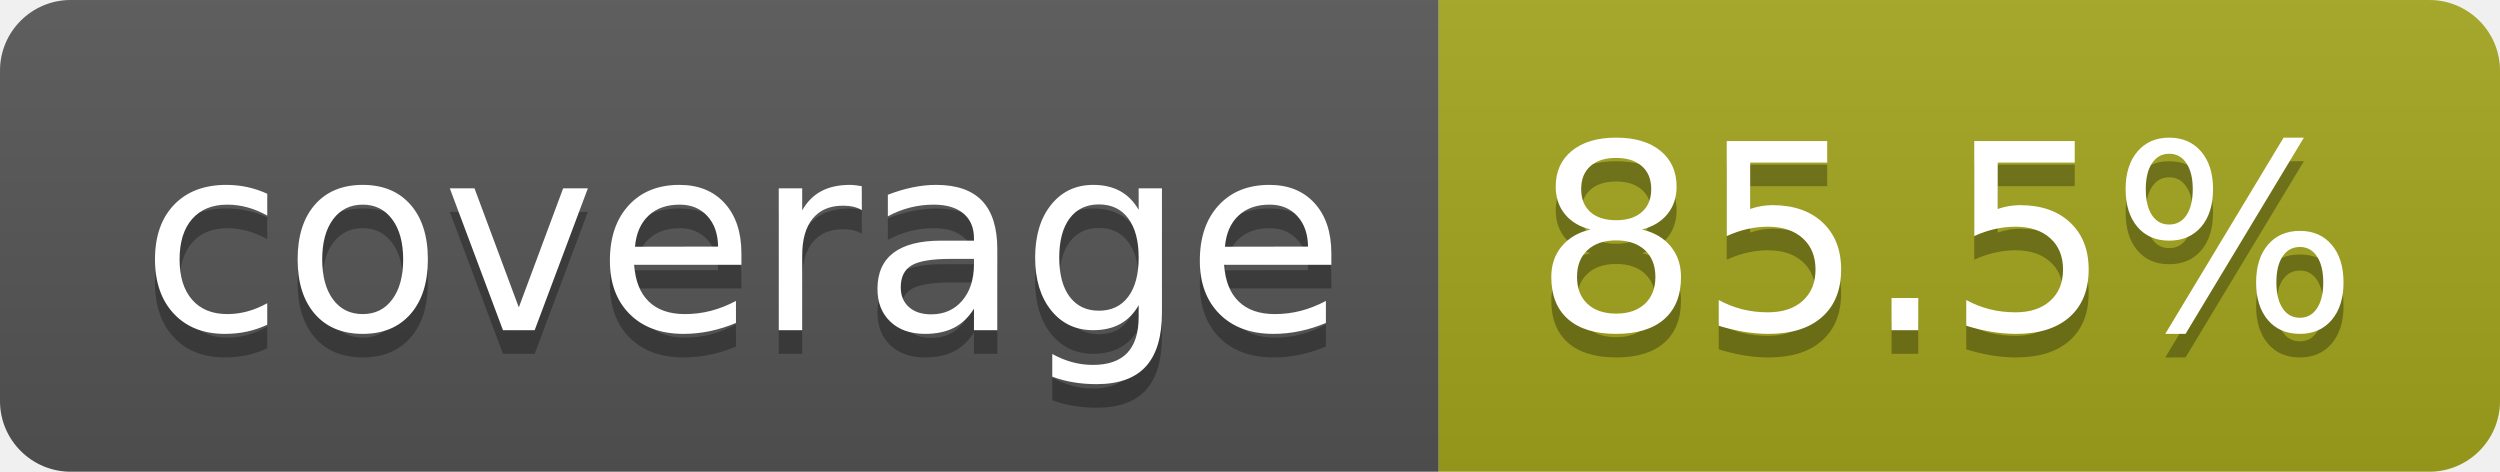
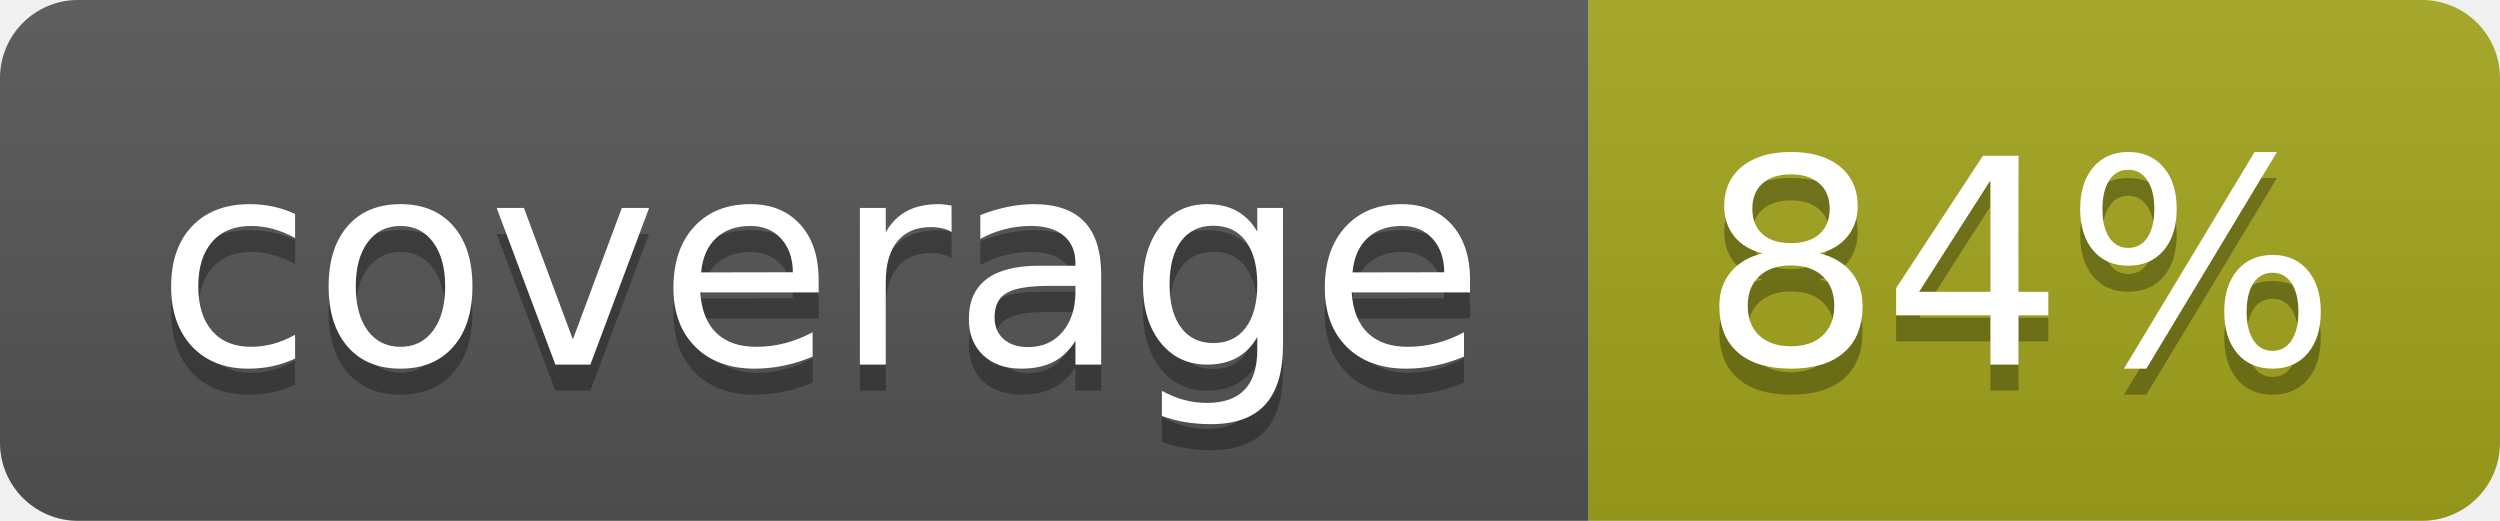
- <svg xmlns="http://www.w3.org/2000/svg" width="106" height="20" role="img" aria-label="coverage: 85.5%">
+ <svg xmlns="http://www.w3.org/2000/svg" width="96" height="20" role="img" aria-label="coverage: 84%">
  <linearGradient id="s" x2="0" y2="100%">
    <stop offset="0" stop-color="#bbb" stop-opacity=".1" />
    <stop offset="1" stop-opacity=".1" />
  </linearGradient>
  <clipPath id="r">
-     <rect width="106" height="20" rx="3" fill="#fff" />
+     <rect width="96" height="20" rx="3" fill="#fff" />
  </clipPath>
  <g clip-path="url(#r)">
    <rect width="61" height="20" fill="#555" />
-     <rect x="61" width="45" height="20" fill="#a4a61d" />
-     <rect width="106" height="20" fill="url(#s)" />
+     <rect x="61" width="35" height="20" fill="#a4a61d" />
+     <rect width="96" height="20" fill="url(#s)" />
  </g>
  <g fill="#fff" text-anchor="middle" font-family="Verdana,Geneva,DejaVu Sans,sans-serif" text-rendering="geometricPrecision" font-size="110">
    <text aria-hidden="true" x="315" y="150" fill="#010101" fill-opacity=".3" transform="scale(.1)" textLength="510">coverage</text>
    <text x="315" y="140" transform="scale(.1)" fill="#fff" textLength="510">coverage</text>
-     <text aria-hidden="true" x="825" y="150" fill="#010101" fill-opacity=".3" transform="scale(.1)" textLength="350">85.5%</text>
-     <text x="825" y="140" transform="scale(.1)" fill="#fff" textLength="350">85.5%</text>
+     <text aria-hidden="true" x="775" y="150" fill="#010101" fill-opacity=".3" transform="scale(.1)" textLength="245">84%</text>
+     <text x="775" y="140" transform="scale(.1)" fill="#fff" textLength="245">84%</text>
  </g>
</svg>
